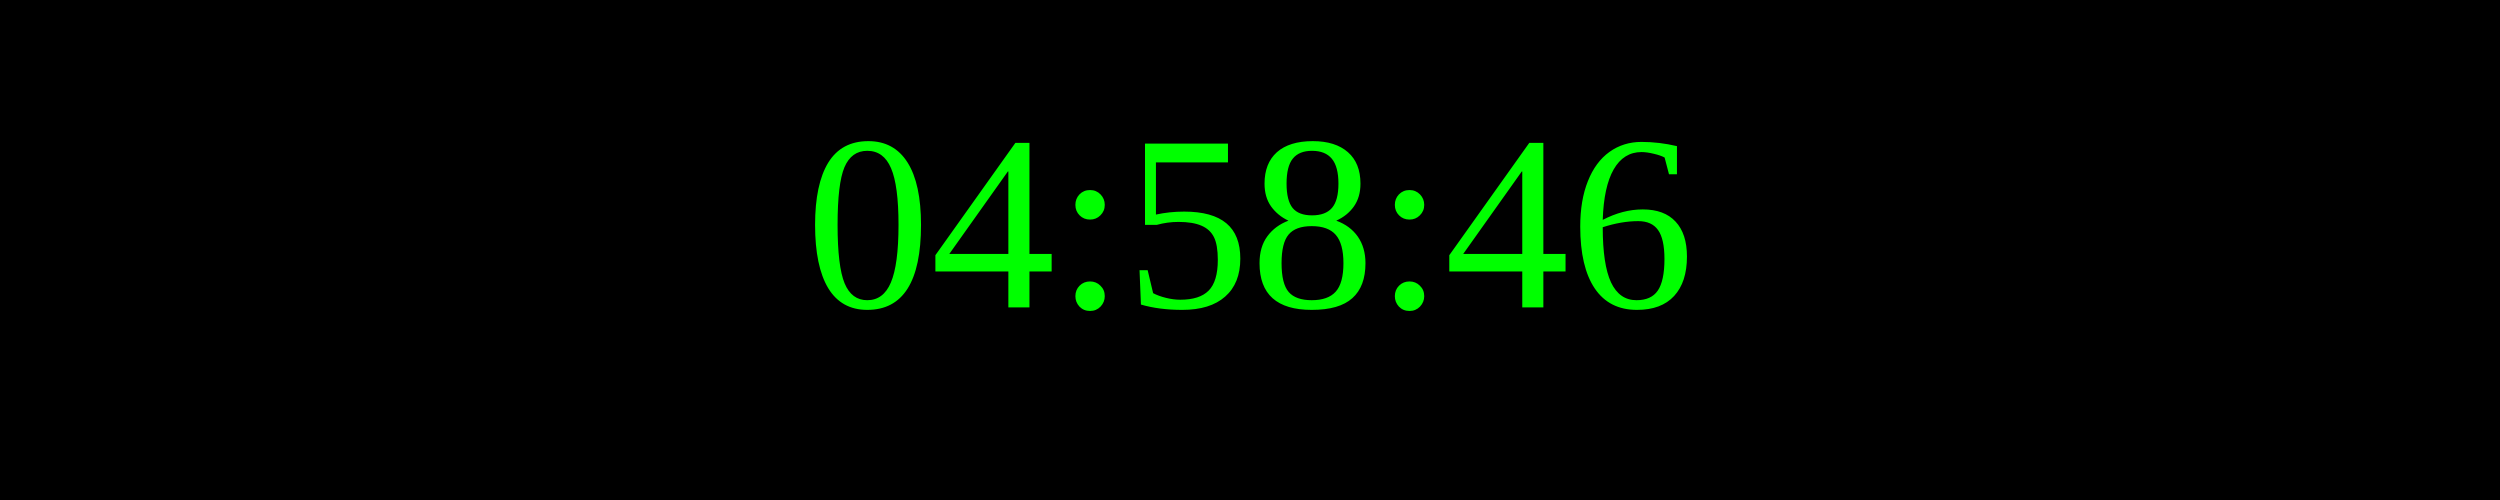
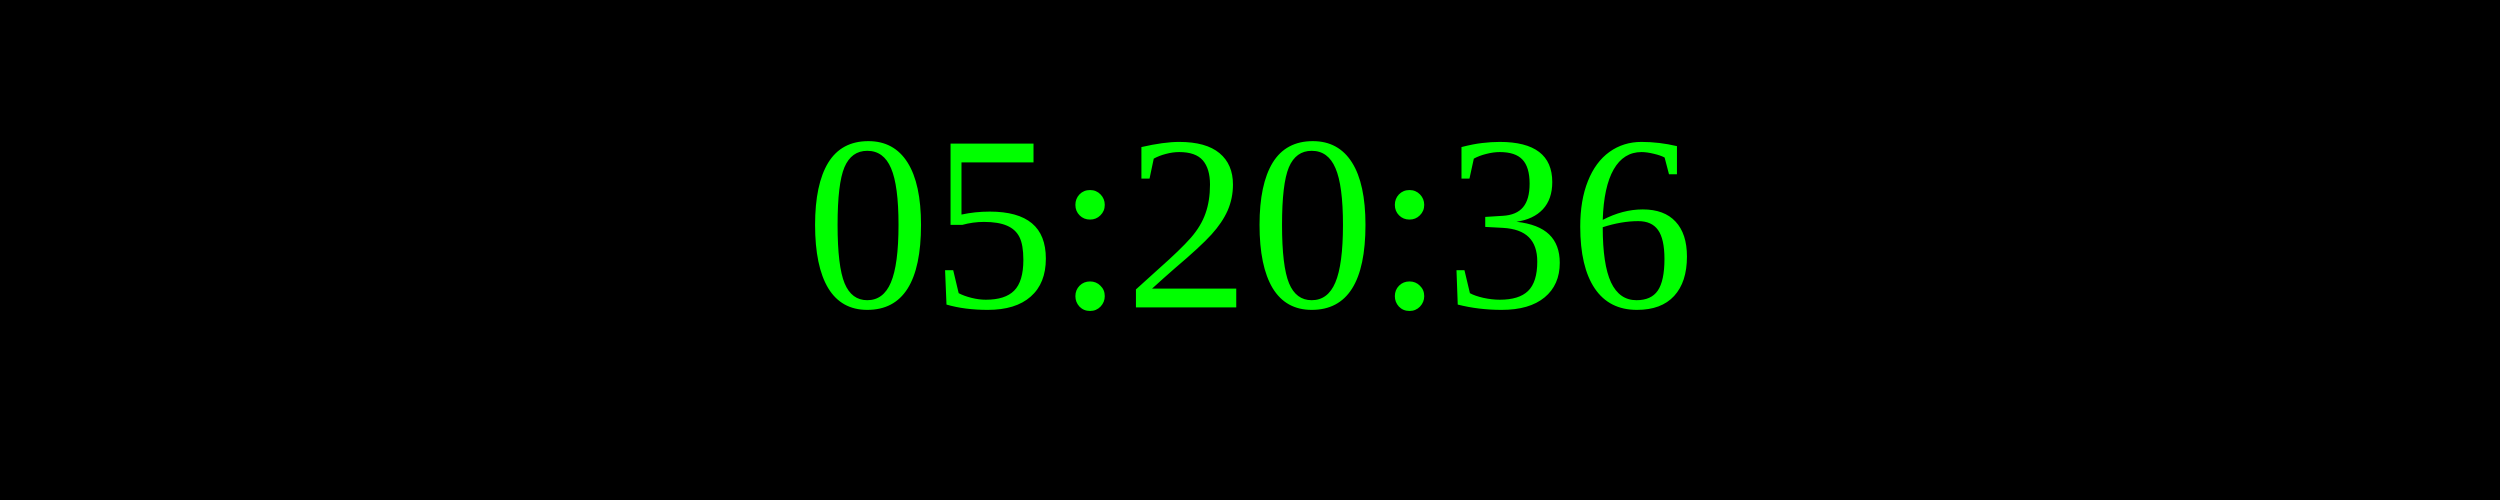
<svg xmlns="http://www.w3.org/2000/svg" width="250" height="50">
  <rect width="100%" height="100%" fill="black" />
  <text x="50%" y="50%" font-size="25" fill="lime" text-anchor="middle" dominant-baseline="middle">
- 04:58:46
+ 05:20:36
</text>
</svg>
